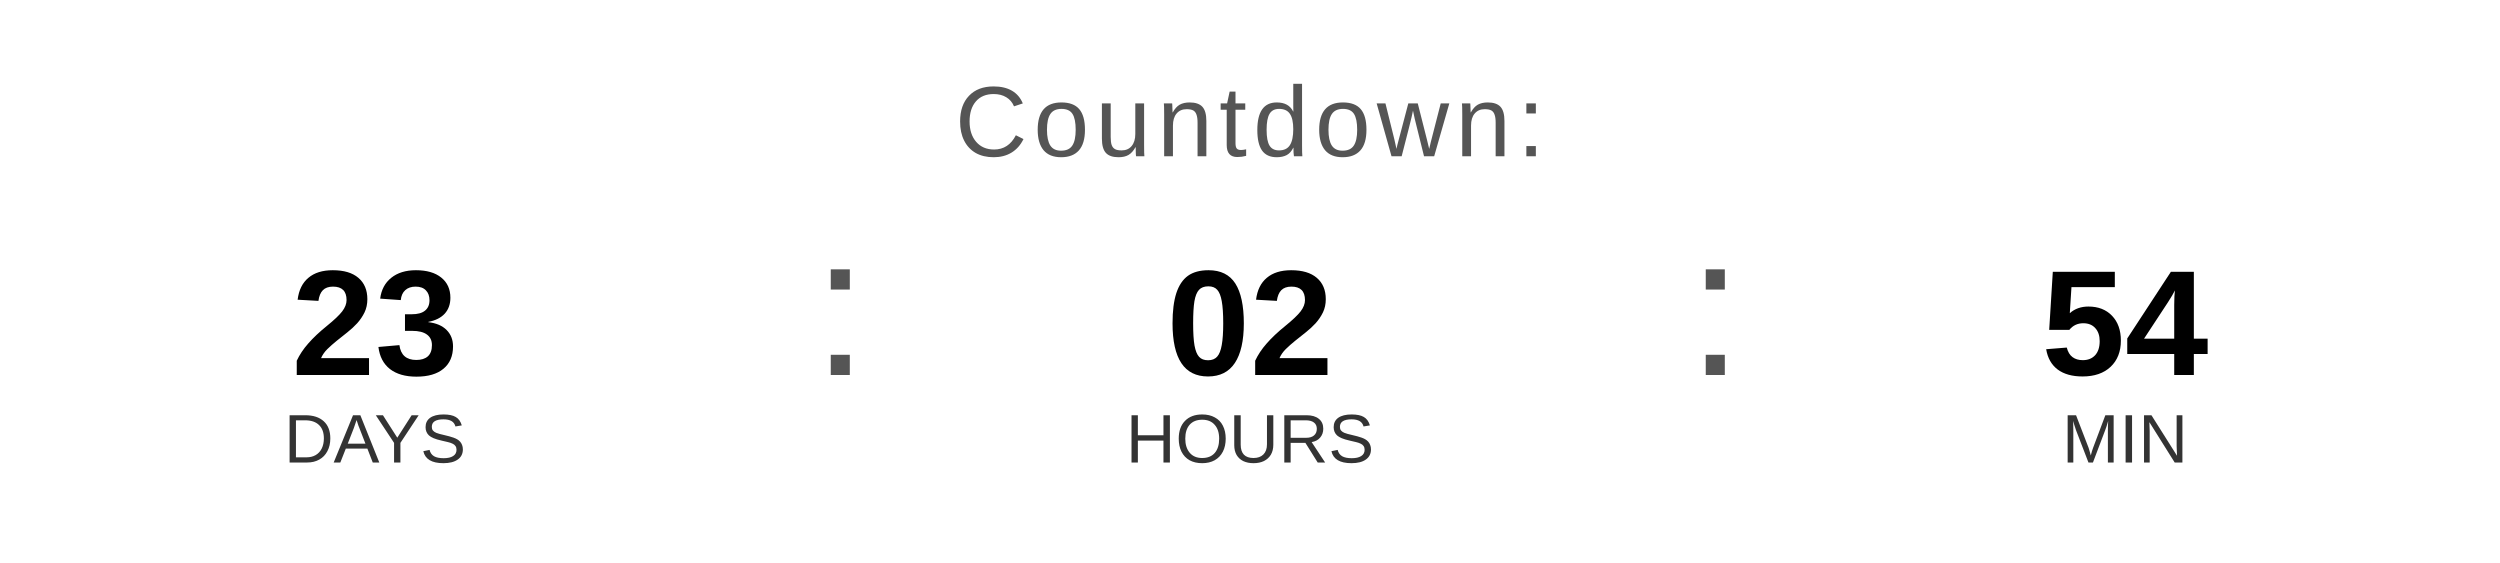
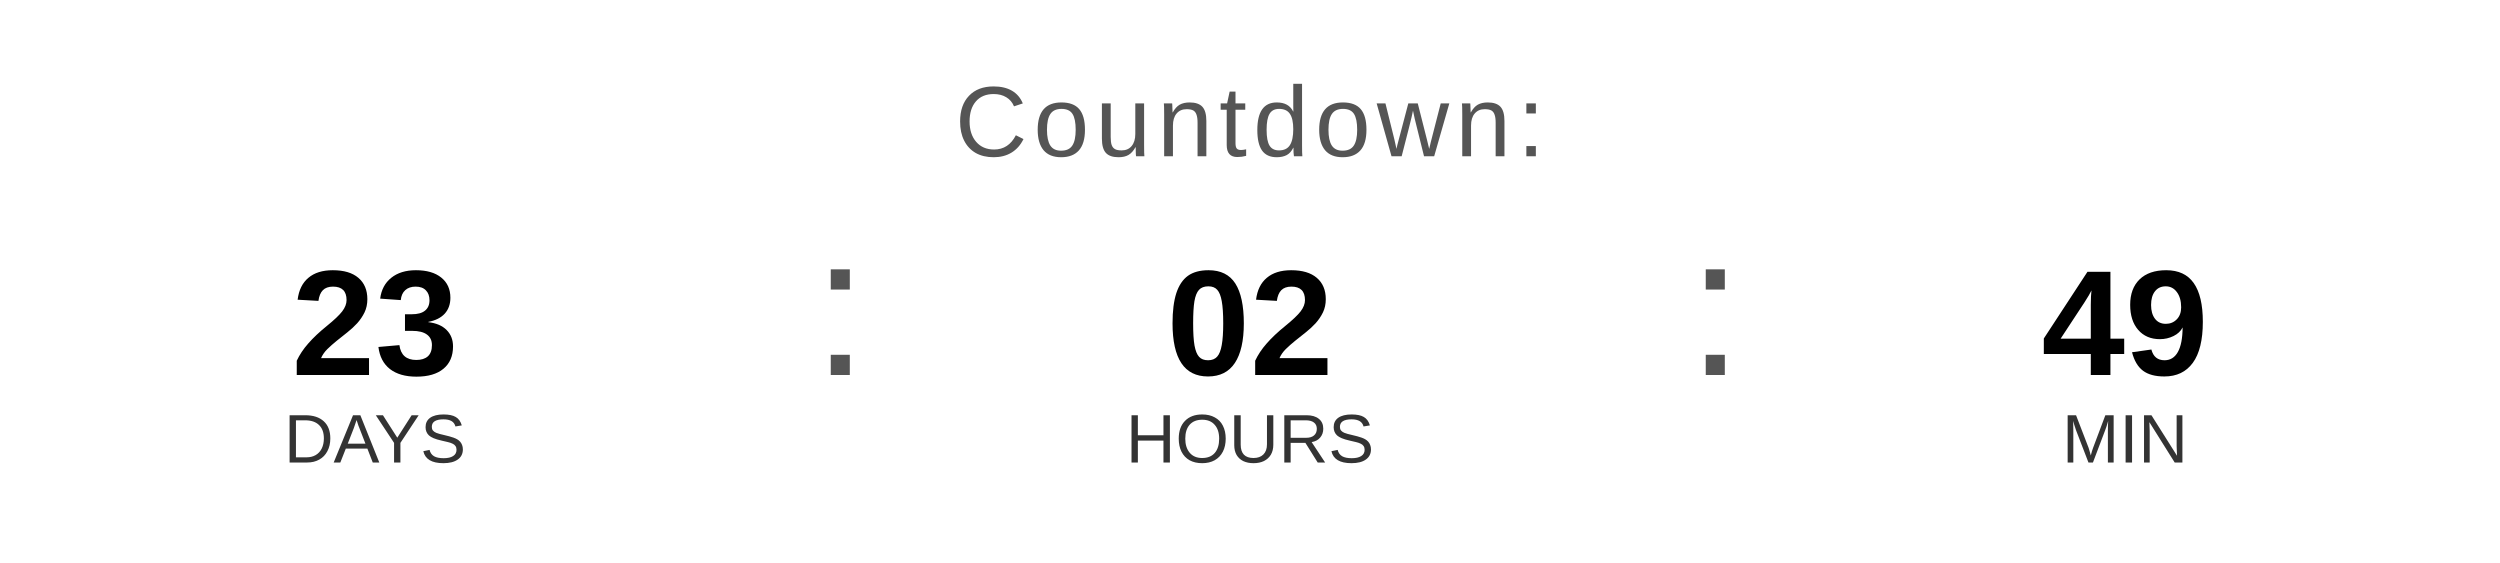
<svg xmlns="http://www.w3.org/2000/svg" width="400" height="90" viewBox="0 0 400 90">
  <text x="200" y="25" font-family="Arial, Helvetica, sans-serif" font-size="16" fill="#555555" text-anchor="middle" letter-spacing="1">
    Countdown:
  </text>
  <text x="60" y="60" font-family="Arial, Helvetica, sans-serif" font-size="24" font-weight="bold" fill="#000000" text-anchor="middle">23</text>
  <text x="60" y="74" font-family="Arial, Helvetica, sans-serif" font-size="11" fill="#333333" text-anchor="middle">DAYS</text>
  <text x="130" y="60" font-family="Arial, sans-serif" font-size="32" fill="#555555">:</text>
  <text x="200" y="60" font-family="Arial, Helvetica, sans-serif" font-size="24" font-weight="bold" fill="#000000" text-anchor="middle">02</text>
  <text x="200" y="74" font-family="Arial, Helvetica, sans-serif" font-size="11" fill="#333333" text-anchor="middle">HOURS</text>
  <text x="270" y="60" font-family="Arial, sans-serif" font-size="32" fill="#555555">:</text>
-   <text x="340" y="60" font-family="Arial, Helvetica, sans-serif" font-size="24" font-weight="bold" fill="#000000" text-anchor="middle">54</text>
+   <text x="340" y="60" font-family="Arial, Helvetica, sans-serif" font-size="24" font-weight="bold" fill="#000000" text-anchor="middle">49</text>
  <text x="340" y="74" font-family="Arial, Helvetica, sans-serif" font-size="11" fill="#333333" text-anchor="middle">MIN</text>
</svg>
